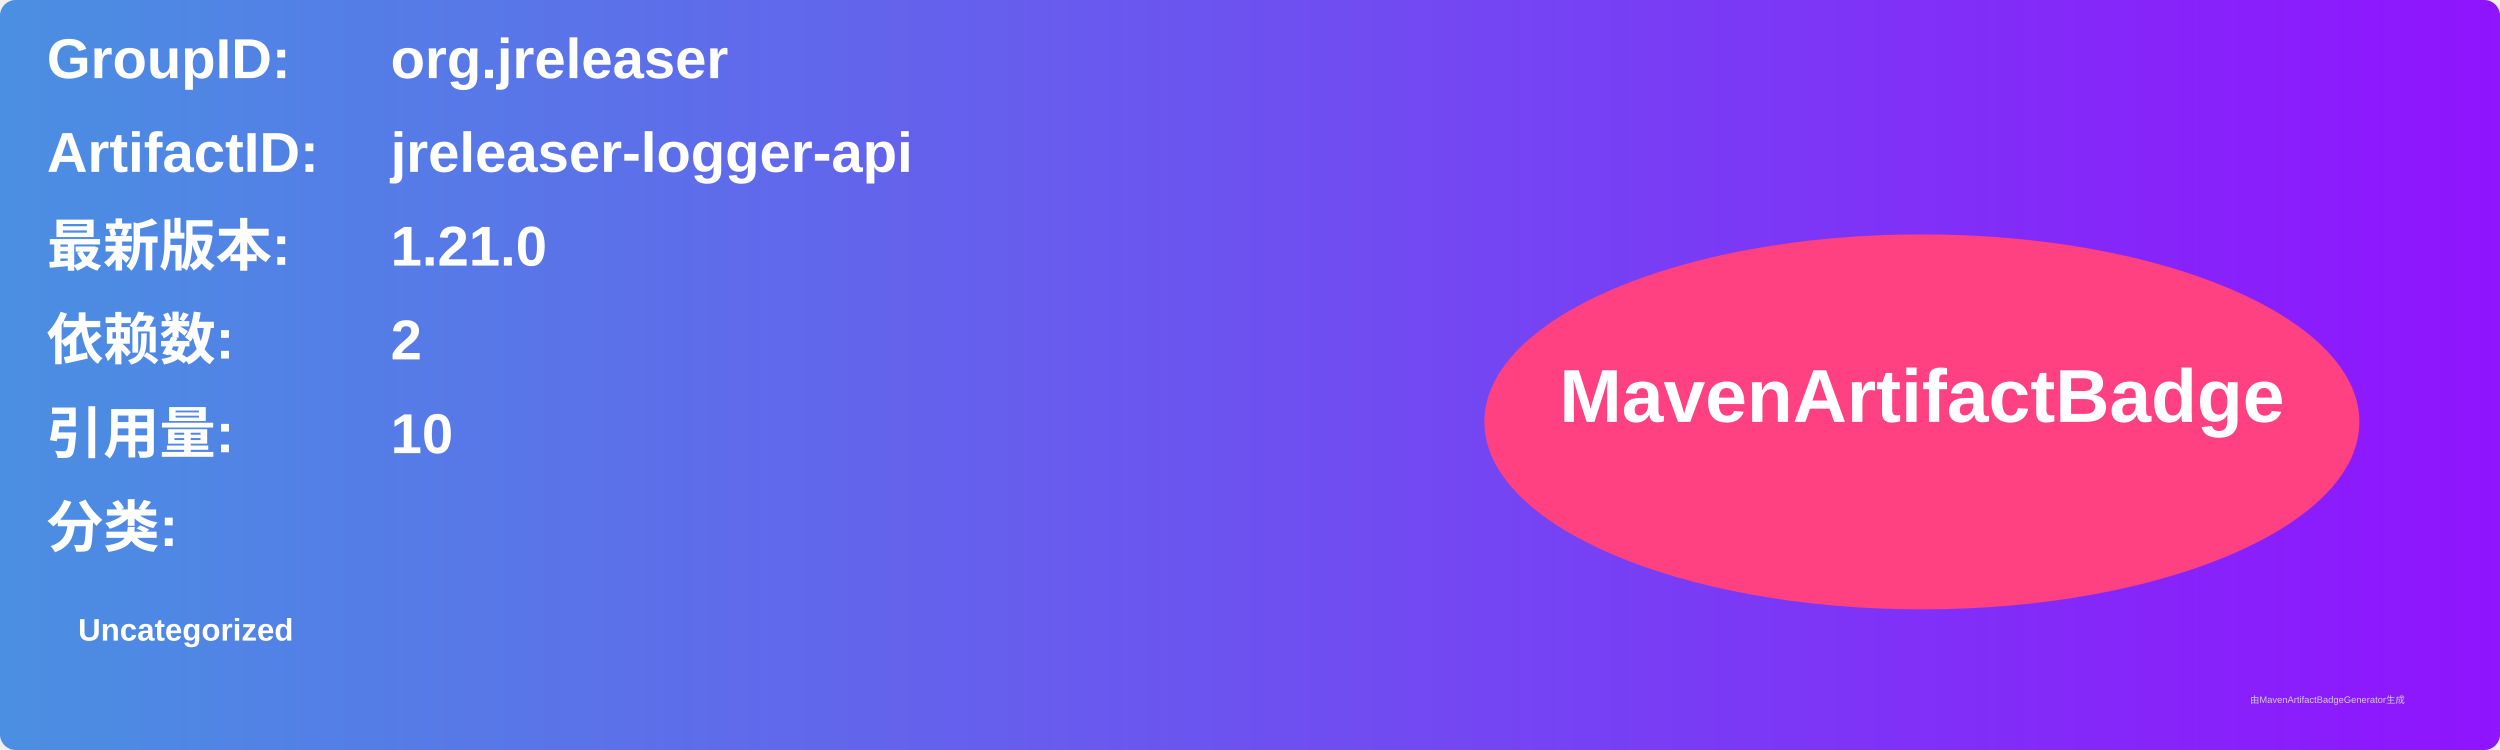
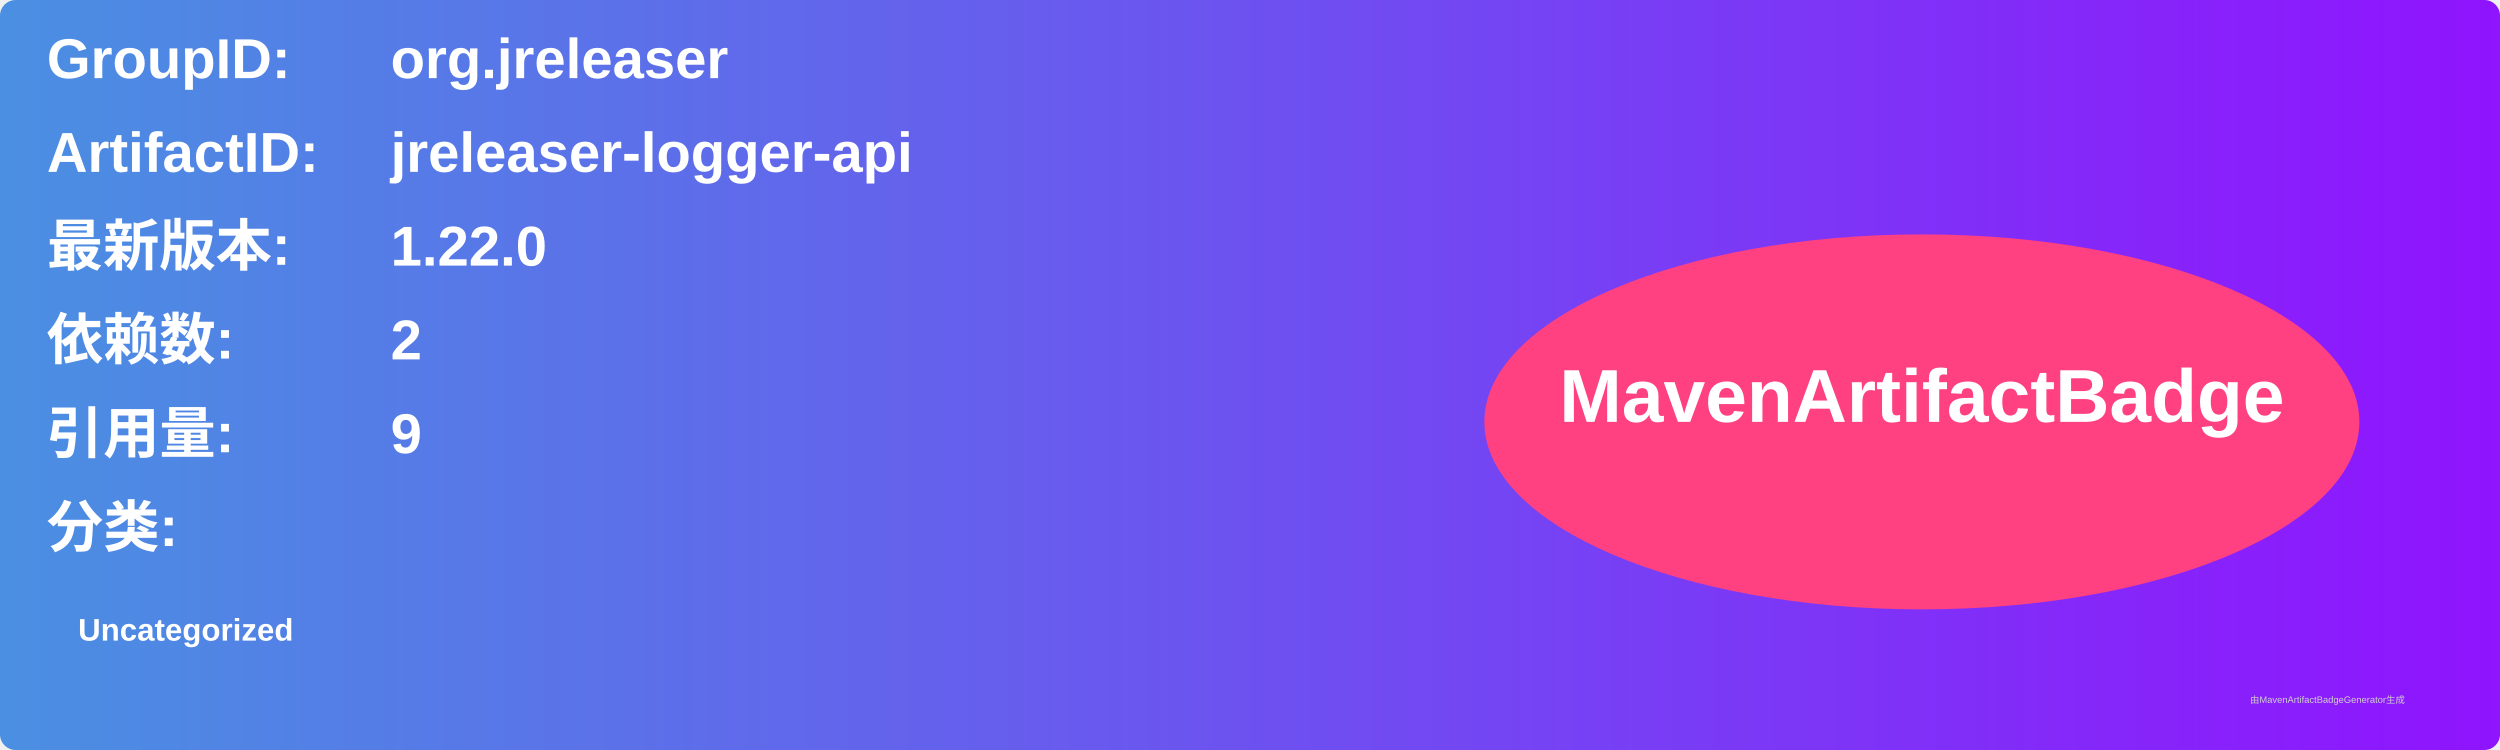
<svg xmlns="http://www.w3.org/2000/svg" width="800" height="240" viewBox="0 0 800 240">
  <linearGradient id="grad" x1="0%" y1="0%" x2="100%" y2="0%">
    <stop offset="0%" stop-color="#4a90e2" />
    <stop offset="100%" stop-color="#9013fe" />
  </linearGradient>
  <rect width="100%" height="100%" rx="5" ry="5" fill="url(#grad)" />
  <g transform="translate(15, 15)">
    <text x="0" y="10" font-family="Arial" font-size="18" fill="white" font-weight="bold" width="260">GroupID:</text>
    <text x="110" y="10" font-family="Arial" font-size="18" fill="white" font-weight="bold" width="460">org.jreleaser</text>
    <text x="0" y="40" font-family="Arial" font-size="18" fill="white" font-weight="bold" width="260">ArtifactID:</text>
    <text x="110" y="40" font-family="Arial" font-size="18" fill="white" font-weight="bold" width="460">jreleaser-logger-api</text>
    <text x="0" y="70" font-family="Arial" font-size="18" fill="white" font-weight="bold">最新版本:</text>
    <text x="110" y="70" font-family="Arial" font-size="18" fill="white" font-weight="bold">
-       <tspan font-weight="bold">1.21.0</tspan>
+       <tspan font-weight="bold">1.22.0</tspan>
    </text>
    <text x="0" y="100" font-family="Arial" font-size="18" fill="white" font-weight="bold">依赖数: </text>
    <text x="110" y="100" font-family="Arial" font-size="18" fill="white">
      <tspan font-weight="bold">2</tspan>
    </text>
    <text x="0" y="130" font-family="Arial" font-size="18" fill="white" font-weight="bold">引用量: </text>
    <text x="110" y="130" font-family="Arial" font-size="18" fill="white">
-       <tspan font-weight="bold">10</tspan>
+       <tspan font-weight="bold">9</tspan>
    </text>
    <text x="0" y="160" font-family="Arial" font-size="18" fill="white" font-weight="bold">分类:</text>
    <text x="10" y="190" font-family="Arial" font-size="10" fill="white">
      <tspan font-weight="bold">Uncategorized</tspan>
    </text>
    <ellipse cx="600" cy="120" rx="140" ry="60" fill="#ff4081" />
    <text x="600" y="120" text-anchor="middle" font-family="Arial" font-size="24" fill="white" font-weight="bold">MavenArtifactBadge</text>
  </g>
  <text x="720" y="225" font-family="Arial" font-size="3" fill="#d0d0d0">由MavenArtifactBadgeGenerator生成</text>
</svg>
